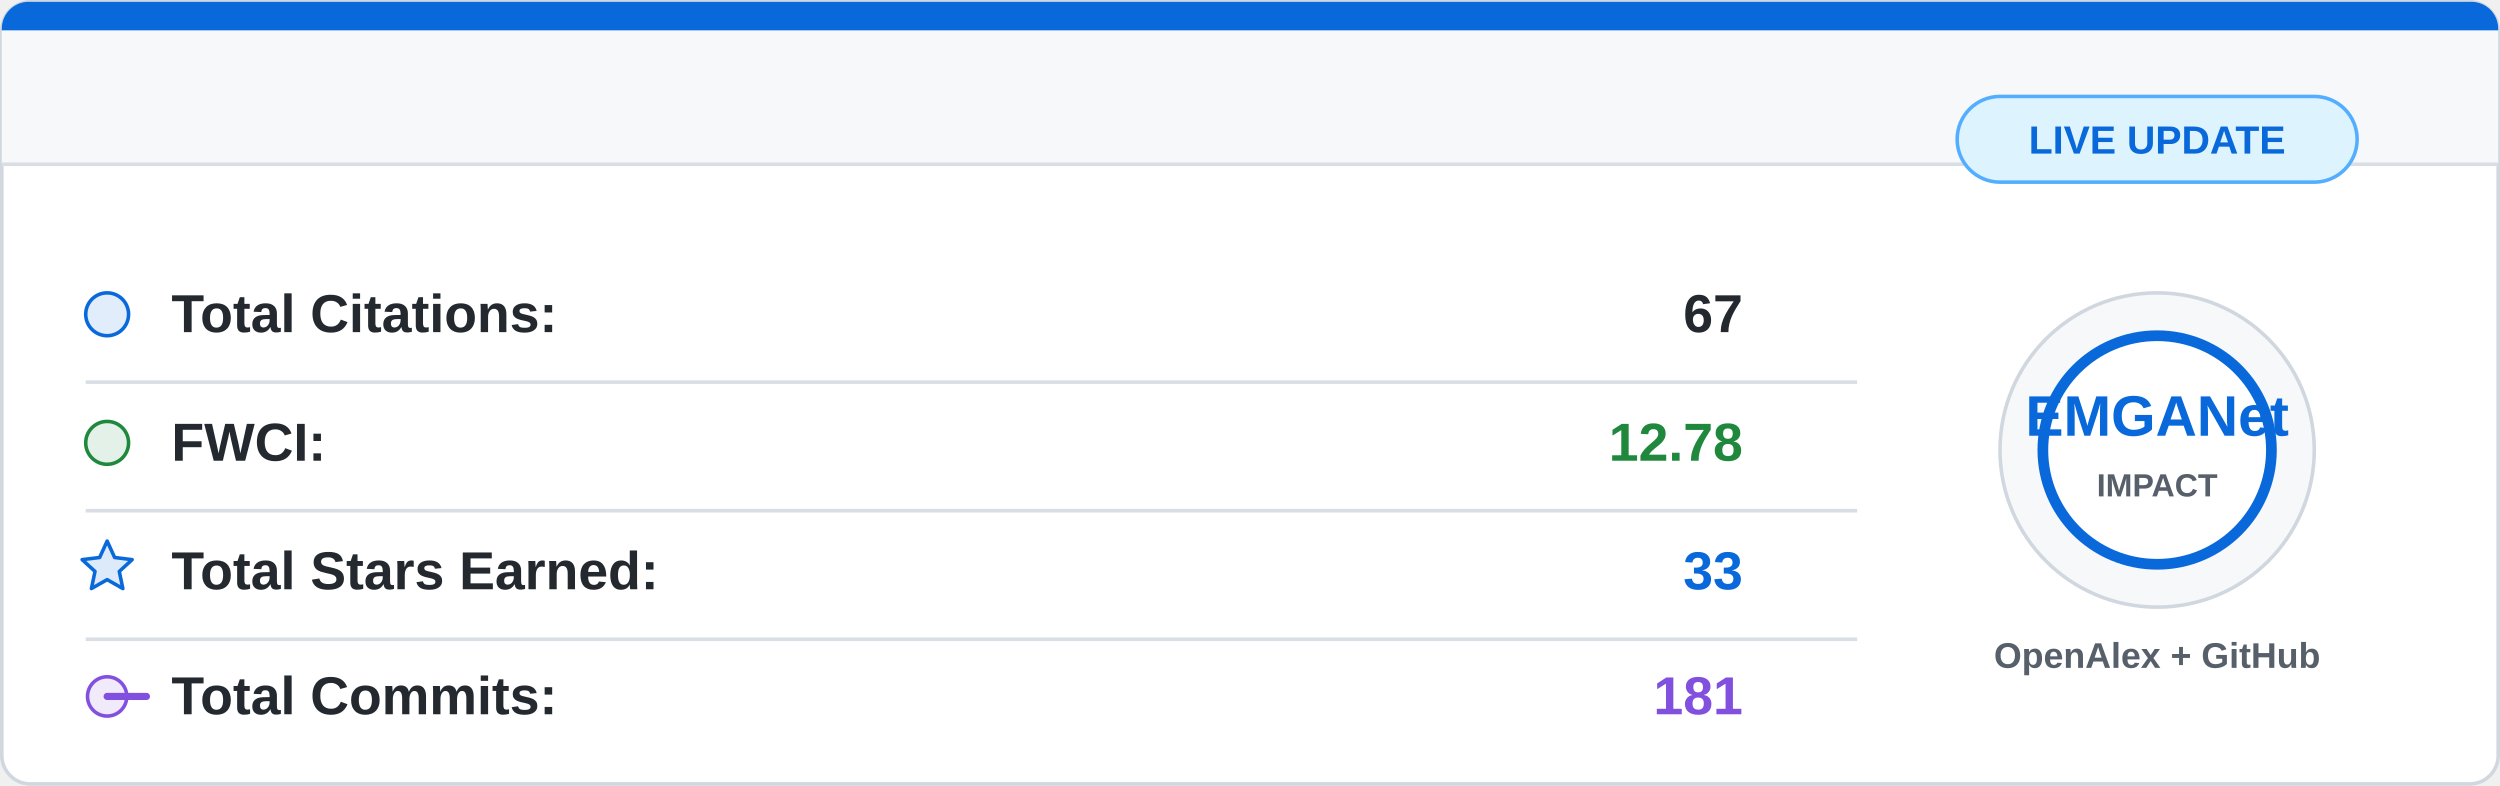
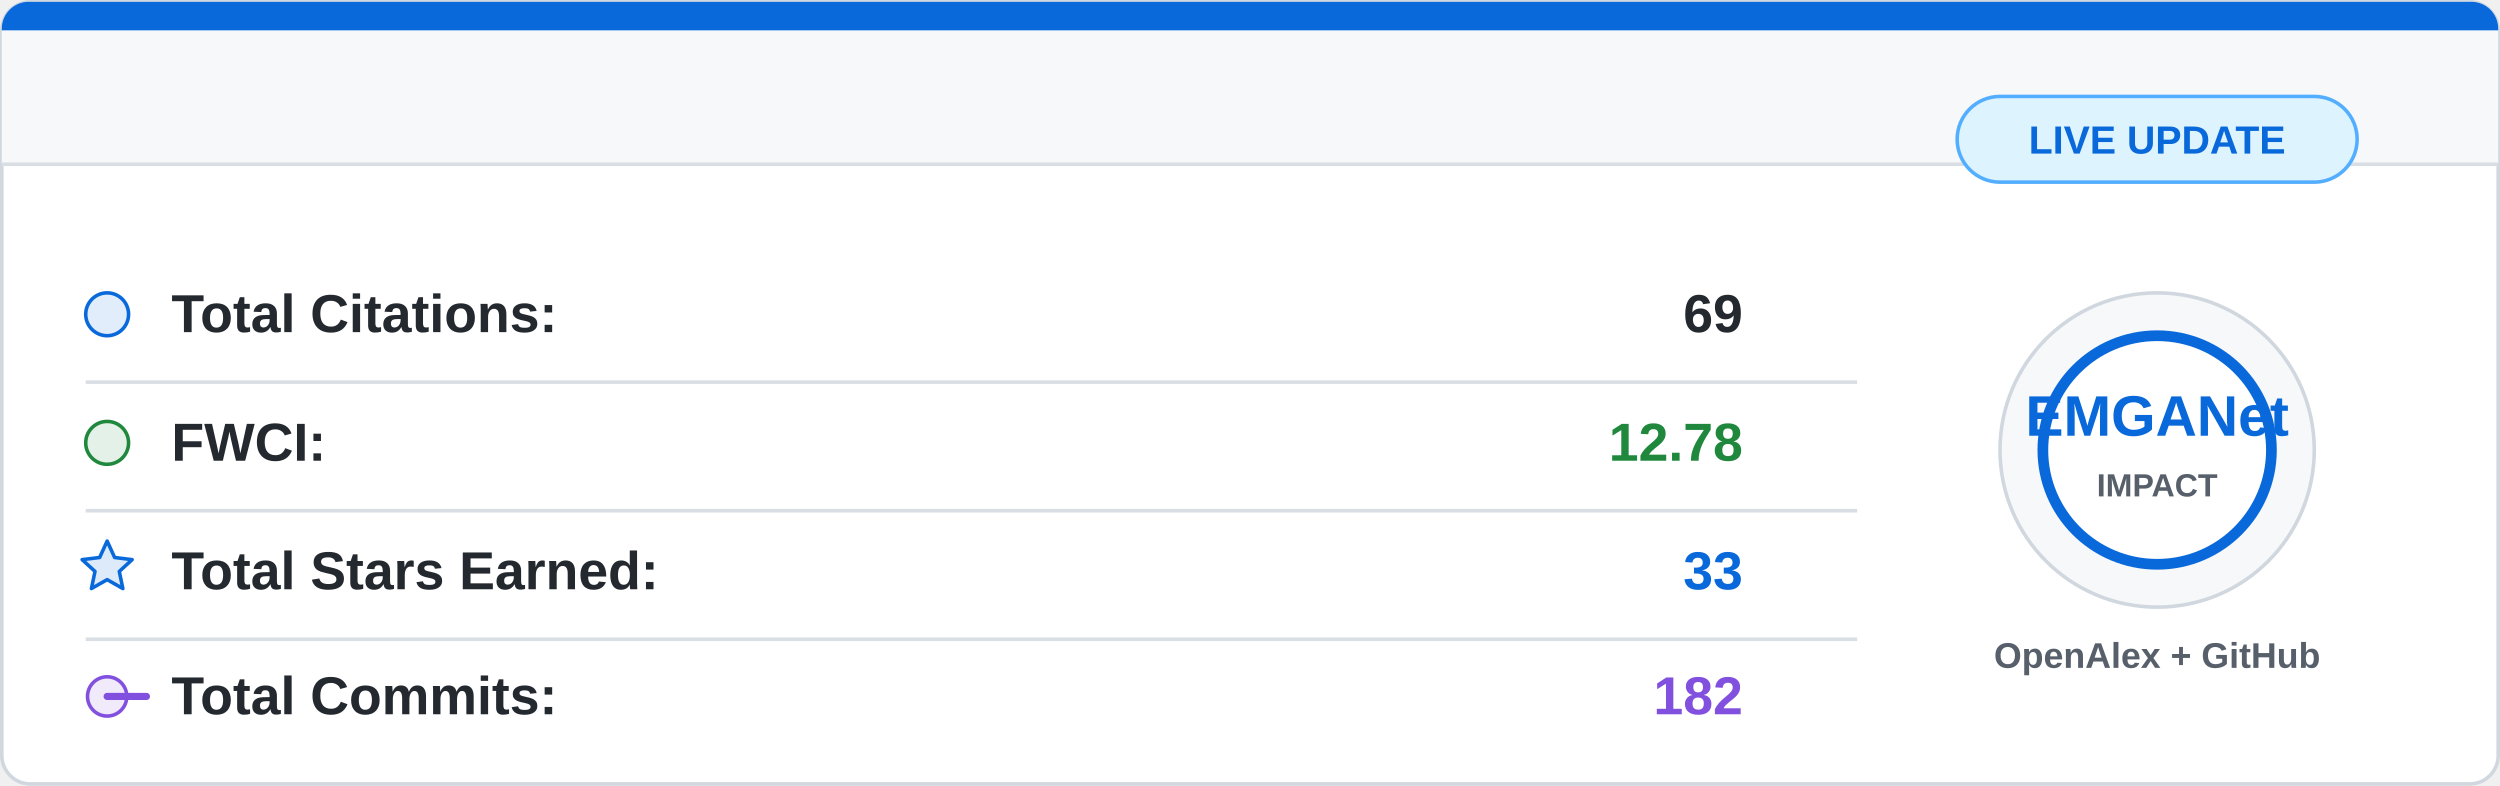
<svg xmlns="http://www.w3.org/2000/svg" width="700" height="220" viewBox="0 0 700 220">
  <rect x="0.5" y="0.5" width="699" height="219" rx="8" fill="#ffffff" stroke="#d0d7de" />
  <path d="M8 0.5 H692 A7.5 7.5 0 0 1 699.5 8 V46 H0.5 V8 A7.5 7.5 0 0 1 8 0.5 Z" fill="#f6f8fa" />
  <path d="M8 0.5 H692 A7.5 7.5 0 0 1 699.5 8 V8.5 H0.5 V8 A7.5 7.5 0 0 1 8 0.5 Z" fill="#0969da" />
  <line x1="0.5" y1="46" x2="699.5" y2="46" stroke="#d8dee4" />
  <g font-family="Segoe UI, Arial, sans-serif" font-size="15">
    <circle cx="30" cy="88" r="6" fill="#0969da" fill-opacity="0.12" stroke="#0969da" />
    <text x="48" y="93" fill="#24292f" font-weight="600">Total Citations:</text>
-     <text x="488" y="93" fill="#24292f" font-weight="700" text-anchor="end">67</text>
+     <text x="488" y="93" fill="#24292f" font-weight="700" text-anchor="end">69</text>
    <line x1="24" y1="107" x2="520" y2="107" stroke="#d8dee4" />
    <circle cx="30" cy="124" r="6" fill="#1f883d" fill-opacity="0.12" stroke="#1f883d" />
    <text x="48" y="129" fill="#24292f" font-weight="600">FWCI:</text>
    <text x="488" y="129" fill="#1f883d" font-weight="700" text-anchor="end">12.78</text>
    <line x1="24" y1="143" x2="520" y2="143" stroke="#d8dee4" />
    <path d="M30 151.5 L32.1 156.1 L37 156.7 L33.4 160 L34.4 164.8 L30 162.3 L25.6 164.8 L26.6 160 L23 156.7 L27.9 156.1 Z" fill="#0969da" fill-opacity="0.14" stroke="#0969da" stroke-linejoin="round" />
    <text x="48" y="165" fill="#24292f" font-weight="600">Total Stars Earned:</text>
    <text x="488" y="165" fill="#0969da" font-weight="700" text-anchor="end">33</text>
    <line x1="24" y1="179" x2="520" y2="179" stroke="#d8dee4" />
    <circle cx="30" cy="195" r="5.5" fill="#8250df" fill-opacity="0.12" stroke="#8250df" />
    <path d="M41 195 H30" stroke="#8250df" stroke-width="2" stroke-linecap="round" />
    <text x="48" y="200" fill="#24292f" font-weight="600">Total Commits:</text>
-     <text x="488" y="200" fill="#8250df" font-weight="700" text-anchor="end">181</text>
+     <text x="488" y="200" fill="#8250df" font-weight="700" text-anchor="end">182</text>
  </g>
  <circle cx="604" cy="126" r="44" fill="#f6f8fa" stroke="#d0d7de" />
  <circle cx="604" cy="126" r="32" fill="#ffffff" stroke="#0969da" stroke-width="3" />
  <text x="604" y="122" fill="#0969da" font-family="Segoe UI, Arial, sans-serif" font-size="16" font-weight="800" text-anchor="middle">
    EMGANet
  </text>
  <text x="604" y="139" fill="#57606a" font-family="Segoe UI, Arial, sans-serif" font-size="9" font-weight="700" text-anchor="middle">
    IMPACT
  </text>
  <text x="604" y="187" fill="#57606a" font-family="Segoe UI, Arial, sans-serif" font-size="10" font-weight="600" text-anchor="middle">
    OpenAlex + GitHub
  </text>
  <rect x="548" y="27" width="112" height="24" rx="12" fill="#ddf4ff" stroke="#54aeff" />
  <text x="604" y="43" fill="#0969da" font-family="Segoe UI, Arial, sans-serif" font-size="11" font-weight="700" text-anchor="middle">
    LIVE UPDATE
  </text>
</svg>
